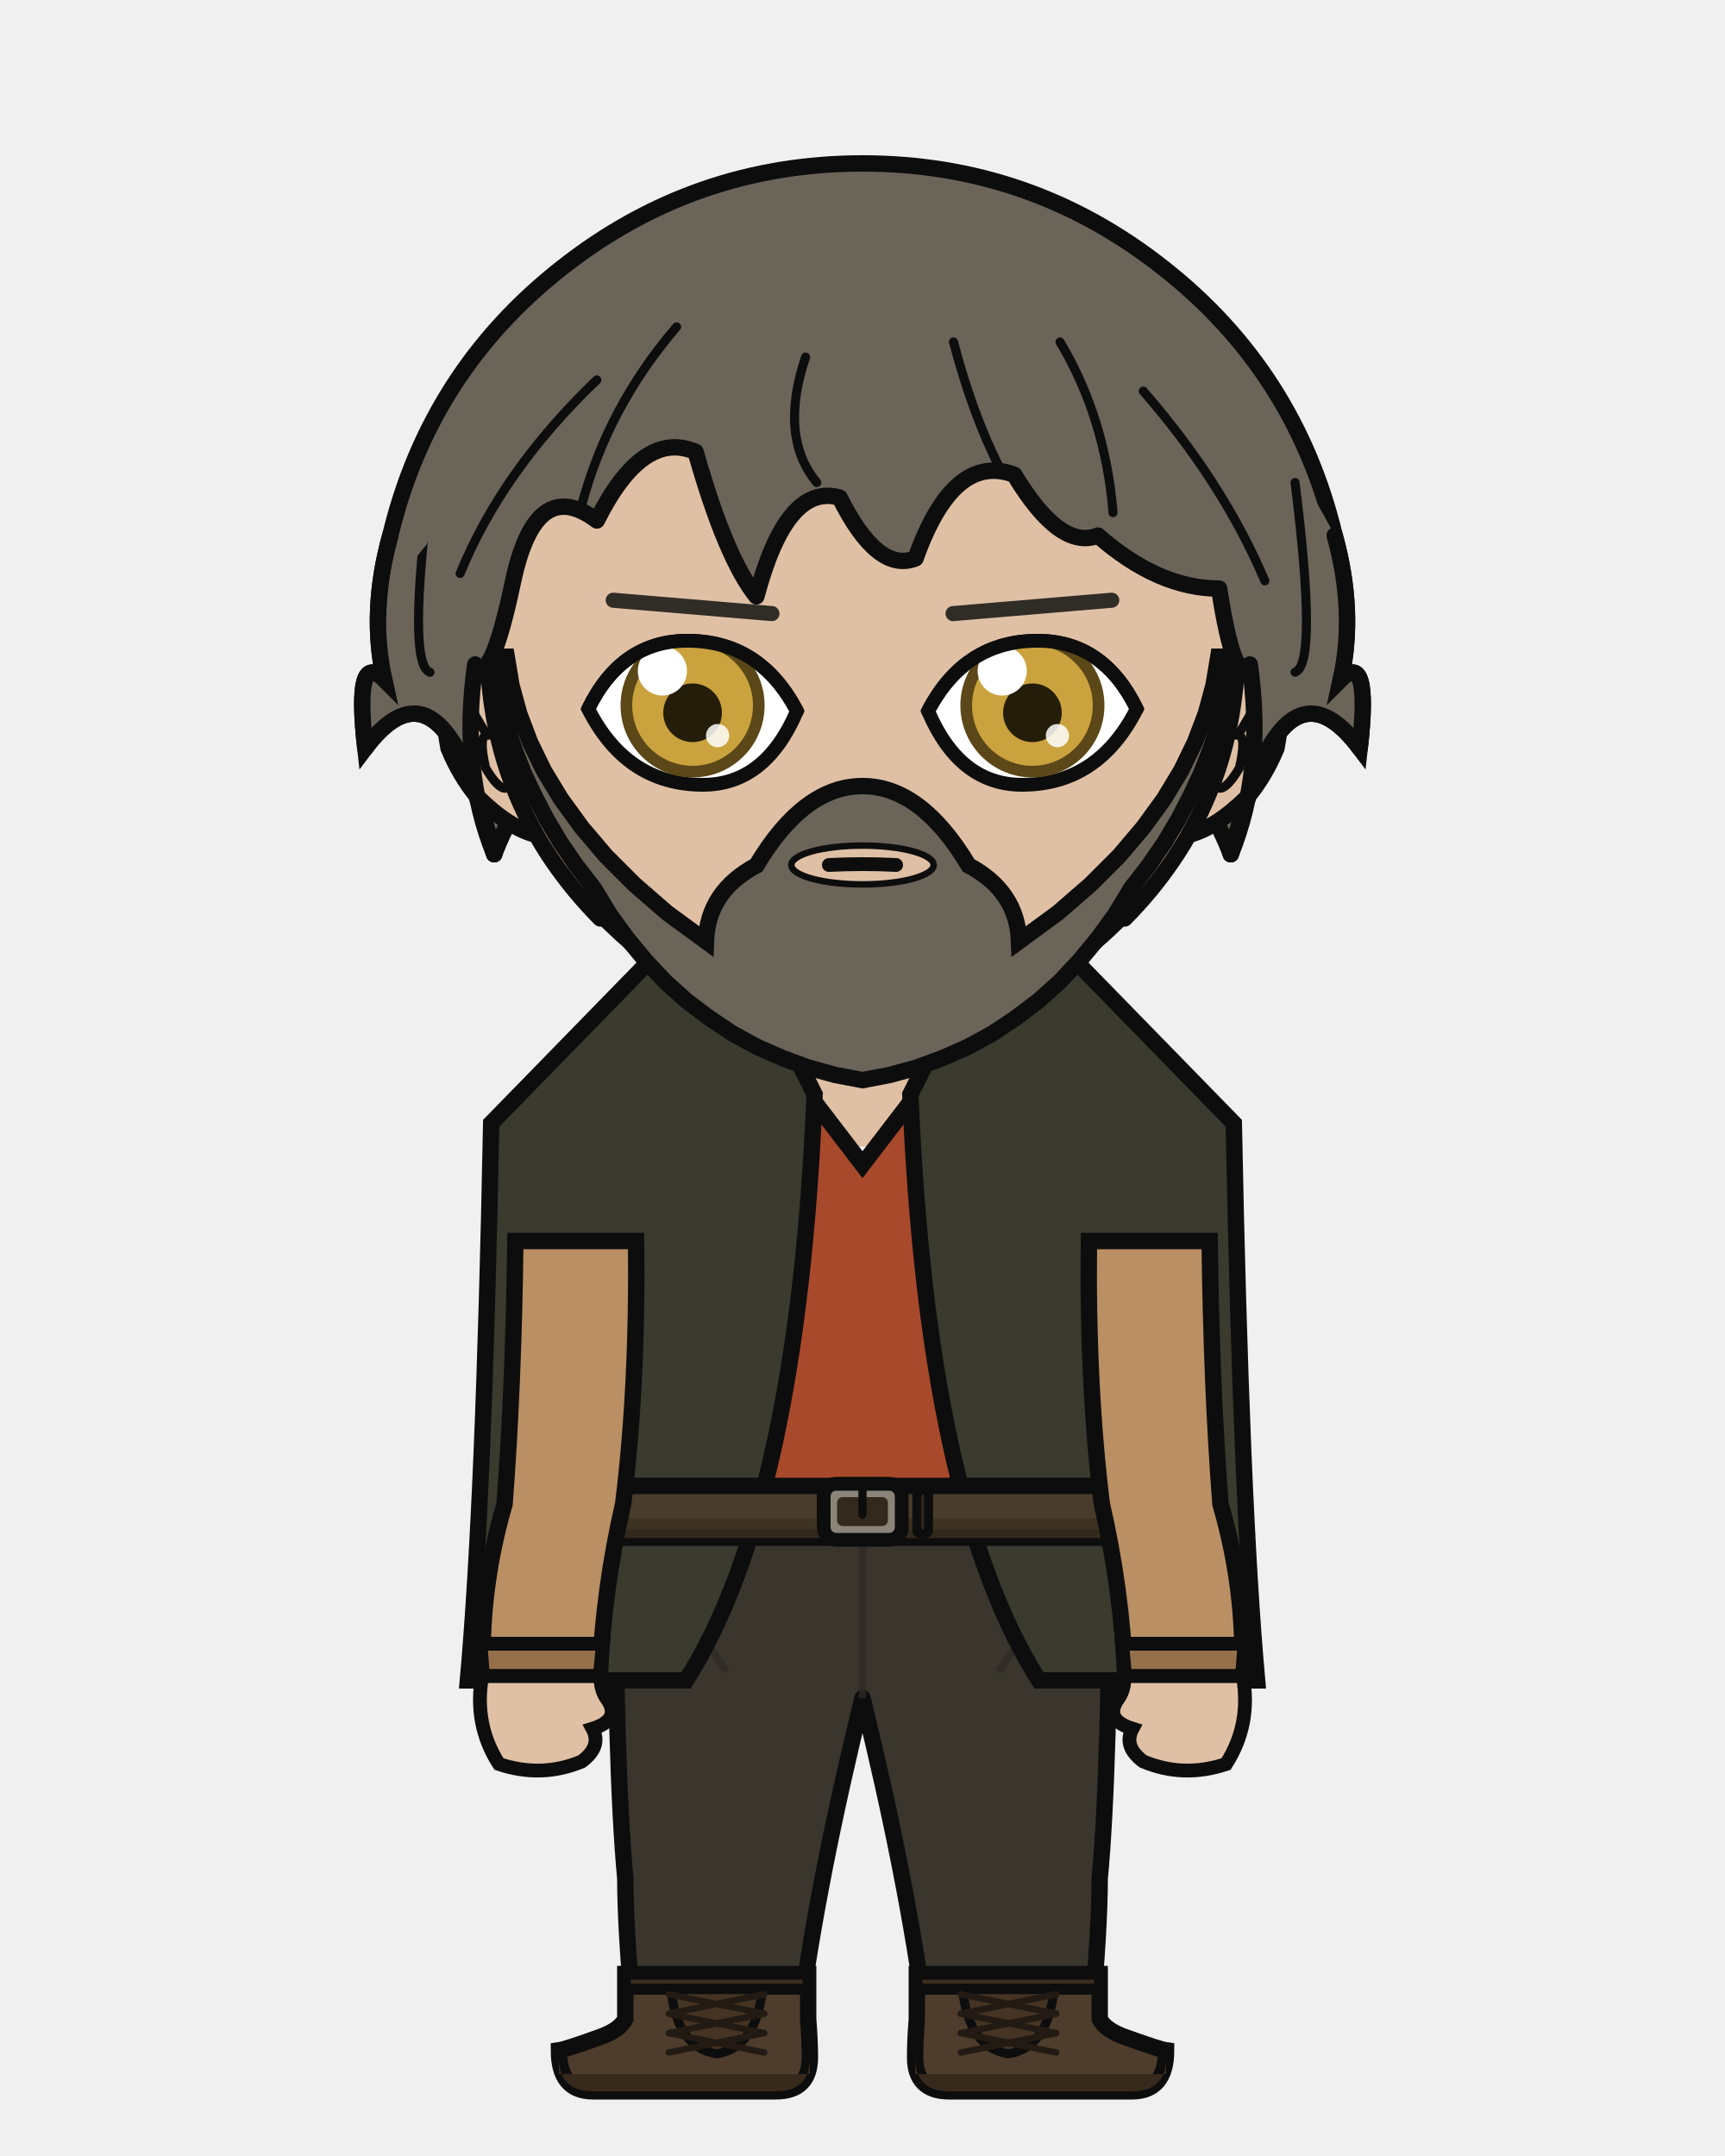
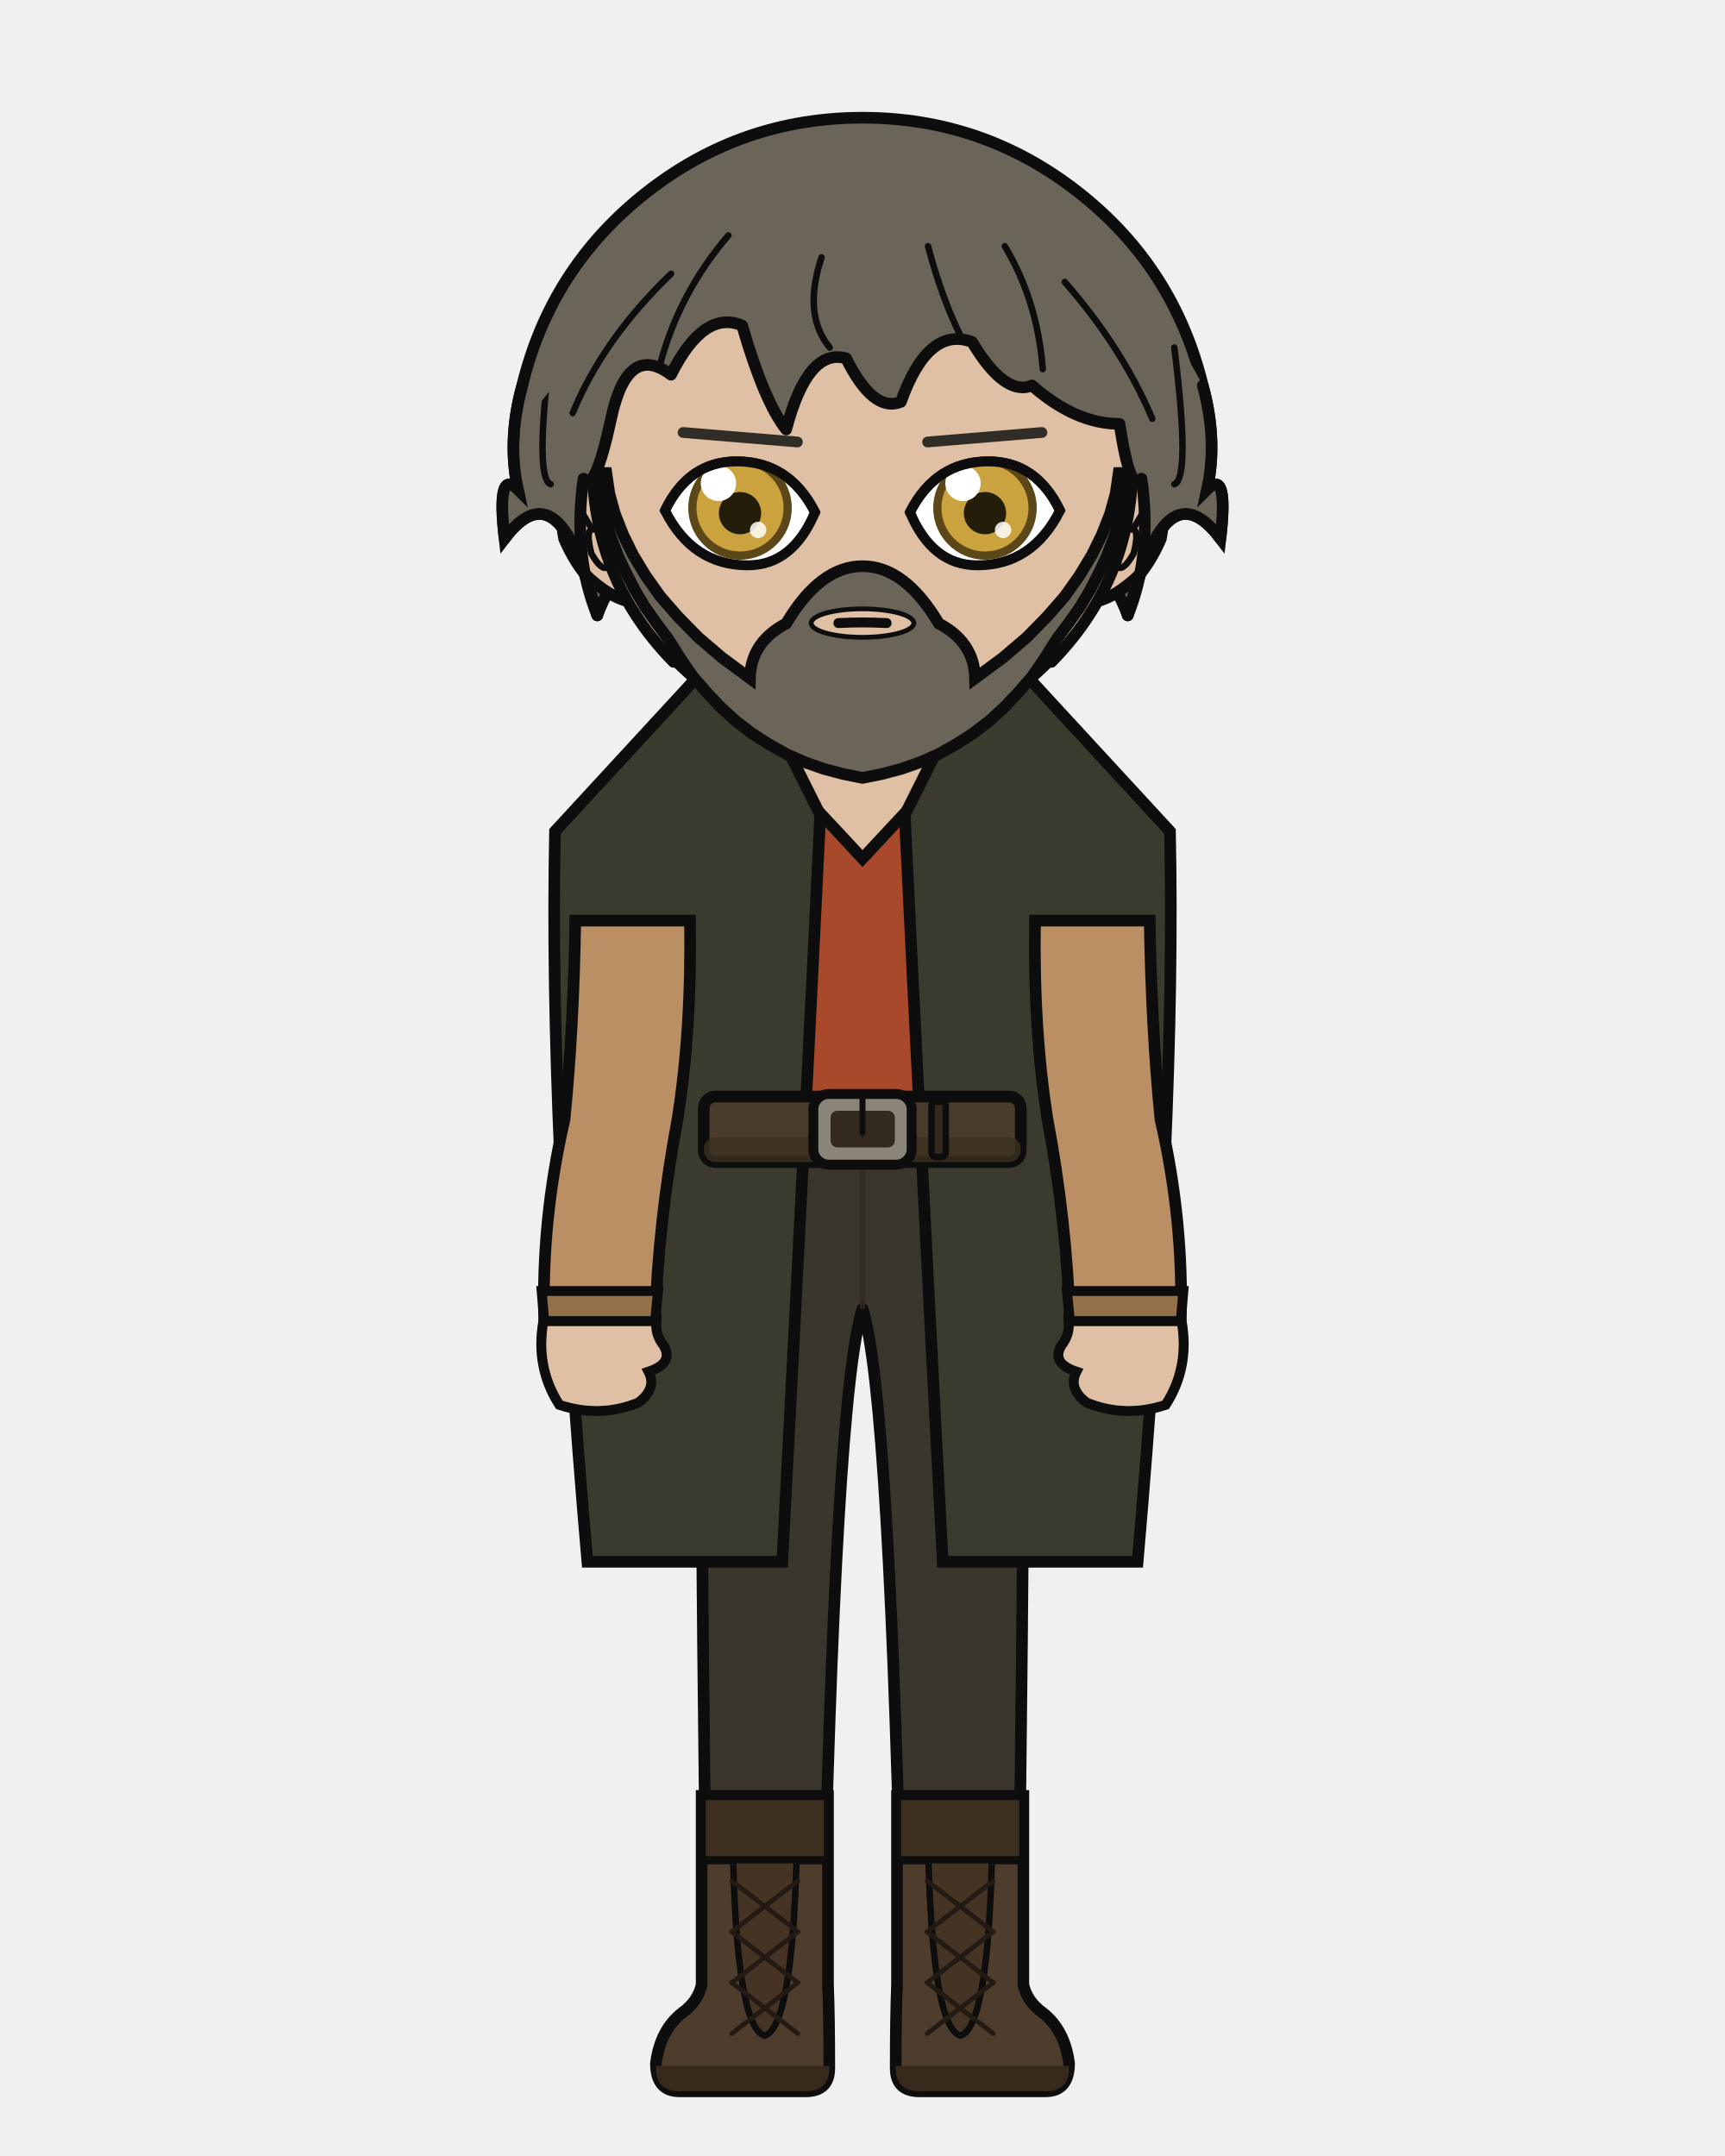
<svg xmlns="http://www.w3.org/2000/svg" width="400" height="500" viewBox="0 0 400 500">
  <defs>
    <clipPath id="hair-front">
-       <path d="M 114.6 198.1 Q 106.7 178.7 110.2 154.1 Q 113.8 159.4 119.0 134.7 Q 124.3 110.1 138.4 120.7 Q 149.0 99.5 161.3 104.8 Q 168.3 129.5 175.4 138.3 Q 182.4 111.9 194.7 115.4 Q 203.5 133.0 212.3 129.5 Q 221.1 104.8 235.2 110.1 Q 245.8 127.7 254.6 124.2 Q 268.6 136.5 282.7 136.5 Q 286.2 159.4 289.8 154.1 Q 293.3 178.7 285.4 198.1 Q 289.8 182.3 292.4 177.0 Q 302.1 155.9 315.3 173.5 Q 317.9 150.6 310.9 157.6 Q 314.4 141.8 309.5 124.2 Q 292.5 91.3 264.3 69.0 Q 236.0 46.7 200.0 46.7 Q 164.0 46.7 135.7 69.0 Q 107.5 91.3 99.0 126.2 Q 85.6 141.8 89.1 157.6 Q 82.1 150.6 84.7 173.5 Q 97.9 155.9 107.6 177.0 Q 110.2 182.3 114.6 198.1 Z" />
+       <path d="M 138.5 142.7 Q 132.8 128.7 135.3 111.0 Q 137.9 114.8 141.7 97.1 Q 145.5 79.3 155.6 86.9 Q 163.2 71.7 172.1 75.5 Q 177.2 93.2 182.3 99.6 Q 187.3 80.6 196.2 83.1 Q 202.5 95.8 208.9 93.2 Q 215.2 75.5 225.4 79.3 Q 233.0 92.0 239.3 89.4 Q 249.4 98.3 259.6 98.3 Q 262.1 114.8 264.7 111.0 Q 267.2 128.7 261.5 142.7 Q 264.7 131.3 266.6 127.5 Q 273.5 112.3 283.0 124.9 Q 284.9 108.5 279.9 113.5 Q 282.4 102.1 278.9 89.4 Q 266.6 65.7 246.3 49.7 Q 225.9 33.7 200.0 33.7 Q 174.1 33.7 153.7 49.7 Q 133.4 65.7 127.3 90.9 Q 117.6 102.1 120.1 113.5 Q 115.1 108.5 117.0 124.9 Q 126.5 112.3 133.4 127.5 Q 135.3 131.3 138.5 142.7 Z" />
    </clipPath>
  </defs>
-   <path d="M 90.5 124.2 Q 99.6 86.2 130.3 62.1 Q 161.0 37.9 200.0 37.9 Q 239.0 37.9 269.7 62.1 Q 300.4 86.2 309.5 124.2 Q 314.4 141.8 310.9 157.6 Q 317.9 150.6 315.3 173.5 Q 302.1 155.9 292.4 177.0 Q 289.8 182.3 285.4 198.1 Q 277.4 177.0 268.6 189.3 Q 259.8 194.6 247.5 219.2 Q 226.4 194.6 200.0 199.9 Q 173.6 194.6 152.5 219.2 Q 140.2 194.6 131.4 189.3 Q 122.6 177.0 114.6 198.1 Q 110.2 182.3 107.6 177.0 Q 97.9 155.9 84.7 173.5 Q 82.1 150.6 89.1 157.6 Q 85.6 141.8 90.5 124.2 Z" fill="#6b6459" />
-   <path d="M 90.5 124.2 Q 99.6 86.2 130.3 62.1 Q 161.0 37.9 200.0 37.9 Q 239.0 37.9 269.7 62.1 Q 300.4 86.2 309.5 124.2 Q 314.4 141.8 310.9 157.6 Q 317.9 150.6 315.3 173.5 Q 302.1 155.9 292.4 177.0 Q 289.8 182.3 285.4 198.1 Q 277.4 177.0 268.6 189.3 Q 259.8 194.6 247.5 219.2 Q 226.4 194.6 200.0 199.9 Q 173.6 194.6 152.5 219.2 Q 140.2 194.6 131.4 189.3 Q 122.6 177.0 114.6 198.1 Q 110.2 182.3 107.6 177.0 Q 97.9 155.9 84.7 173.5 Q 82.1 150.6 89.1 157.6 Q 85.6 141.8 90.5 124.2 Z" fill="none" stroke="#0d0d0d" stroke-width="3.8" stroke-linecap="round" stroke-linejoin="round" />
-   <rect x="179.8" y="225.4" width="40.3" height="40.5" rx="14.1" fill="#e0c0a4" />
-   <line x1="179.8" y1="225.4" x2="179.8" y2="265.9" stroke="#0d0d0d" stroke-width="3.8" />
-   <line x1="220.2" y1="225.4" x2="220.2" y2="265.9" stroke="#0d0d0d" stroke-width="3.8" />
-   <path d="M 142.6 350.6 L 257.4 350.6 Q 257.4 410.2 255.0 435.7 Q 255.0 447.1 253.1 468.2 L 214.6 468.2 Q 210.3 435.7 200.0 393.8 Q 189.7 435.7 185.4 468.2 L 146.9 468.2 Q 145.0 447.1 145.0 435.7 Q 142.6 410.2 142.6 350.6 Z" fill="#3a362e" stroke="#0d0d0d" stroke-width="3.8" stroke-linejoin="round" />
-   <line x1="200.0" y1="355.8" x2="200.0" y2="393.8" stroke="#2e2b24" stroke-width="1.7" opacity="0.8" />
-   <path d="M 144.9 357.5 Q 156.7 370.5 168.5 387.7" fill="none" stroke="#2e2b24" stroke-width="1.7" opacity="0.8" />
-   <path d="M 255.1 357.5 Q 243.3 370.5 231.5 387.7" fill="none" stroke="#2e2b24" stroke-width="1.7" opacity="0.8" />
-   <path d="M 187.4 457.8 L 187.4 468.2 Q 187.8 473.3 187.8 477.1 Q 187.8 485.0 179.9 485.0 L 137.5 485.0 Q 129.6 485.0 129.6 475.5 Q 131.1 475.3 138.6 472.6 Q 143.7 470.9 145.0 468.2 L 145.0 457.8 Z" fill="#4e3d2c" stroke="#0d0d0d" stroke-width="3.8" />
-   <path d="M 187.8 481.0 L 129.6 481.0 L 129.6 477.1 Q 129.6 485.0 137.5 485.0 L 179.9 485.0 Q 187.8 485.0 187.8 477.1 Z" fill="#372a1d" />
-   <rect x="145.0" y="457.8" width="42.4" height="3.5" fill="#3d2f20" stroke="#0d0d0d" stroke-width="2.6" />
-   <path d="M 155.6 461.4 L 176.8 461.4 Q 175.3 474.9 166.2 476.3 Q 157.0 474.9 155.6 461.4 Z" fill="#453424" stroke="#0d0d0d" stroke-width="2.1" />
-   <line x1="177.2" y1="462.5" x2="155.1" y2="467.0" stroke="#231b13" stroke-width="1.5" stroke-linecap="round" />
-   <line x1="155.1" y1="462.5" x2="177.2" y2="467.0" stroke="#231b13" stroke-width="1.5" stroke-linecap="round" />
-   <line x1="177.2" y1="467.0" x2="155.1" y2="471.5" stroke="#231b13" stroke-width="1.5" stroke-linecap="round" />
-   <line x1="155.1" y1="467.0" x2="177.2" y2="471.5" stroke="#231b13" stroke-width="1.5" stroke-linecap="round" />
-   <line x1="177.2" y1="471.5" x2="155.1" y2="476.0" stroke="#231b13" stroke-width="1.5" stroke-linecap="round" />
-   <line x1="155.1" y1="471.5" x2="177.2" y2="476.0" stroke="#231b13" stroke-width="1.5" stroke-linecap="round" />
-   <path d="M 212.6 457.8 L 212.6 468.2 Q 212.2 473.3 212.2 477.1 Q 212.2 485.0 220.1 485.0 L 262.5 485.0 Q 270.4 485.0 270.4 475.5 Q 268.9 475.3 261.4 472.6 Q 256.3 470.9 255.0 468.2 L 255.0 457.8 Z" fill="#4e3d2c" stroke="#0d0d0d" stroke-width="3.8" />
-   <path d="M 212.2 481.0 L 270.4 481.0 L 270.4 477.1 Q 270.4 485.0 262.5 485.0 L 220.1 485.0 Q 212.2 485.0 212.2 477.1 Z" fill="#372a1d" />
-   <rect x="212.6" y="457.8" width="42.4" height="3.5" fill="#3d2f20" stroke="#0d0d0d" stroke-width="2.6" />
-   <path d="M 223.2 461.4 L 244.4 461.4 Q 243.0 474.9 233.8 476.3 Q 224.7 474.9 223.2 461.4 Z" fill="#453424" stroke="#0d0d0d" stroke-width="2.1" />
-   <line x1="244.9" y1="462.5" x2="222.8" y2="467.0" stroke="#231b13" stroke-width="1.5" stroke-linecap="round" />
-   <line x1="222.8" y1="462.5" x2="244.9" y2="467.0" stroke="#231b13" stroke-width="1.5" stroke-linecap="round" />
-   <line x1="244.9" y1="467.0" x2="222.8" y2="471.5" stroke="#231b13" stroke-width="1.5" stroke-linecap="round" />
-   <line x1="222.8" y1="467.0" x2="244.9" y2="471.5" stroke="#231b13" stroke-width="1.5" stroke-linecap="round" />
-   <line x1="244.9" y1="471.5" x2="222.8" y2="476.0" stroke="#231b13" stroke-width="1.5" stroke-linecap="round" />
-   <line x1="222.8" y1="471.5" x2="244.9" y2="476.0" stroke="#231b13" stroke-width="1.5" stroke-linecap="round" />
-   <path d="M 171.9 238.4 Q 157.9 259.3 115.8 268.9 Q 115.8 287.8 122.7 287.8 Q 122.7 321.4 121.4 348.8 Q 120.6 349.8 120.6 350.6 L 279.4 350.6 Q 279.4 349.8 278.6 348.8 Q 277.3 321.4 277.3 287.8 Q 284.2 287.8 284.2 268.9 Q 252.2 251.3 228.1 238.4 L 220.2 238.4 L 220.2 243.7 L 200.0 270.1 L 179.8 243.7 L 179.8 238.4 Z" fill="#a8492b" stroke="#0d0d0d" stroke-width="3.8" />
-   <path d="M 188.9 253.8 L 165.7 207.4 L 113.9 260.5 Q 112.2 348.8 108.5 389.7 L 159.1 389.7 Q 185.0 348.8 188.9 253.8 Z" fill="#3a3a2e" stroke="#0d0d0d" stroke-width="3.8" />
-   <path d="M 211.1 253.8 L 234.3 207.4 L 286.1 260.5 Q 287.8 348.8 291.5 389.7 L 240.9 389.7 Q 215.0 348.8 211.1 253.8 Z" fill="#3a3a2e" stroke="#0d0d0d" stroke-width="3.8" />
-   <rect x="119.0" y="344.6" width="161.9" height="12.0" rx="2.2" fill="#4a3c2c" stroke="#0d0d0d" stroke-width="3.8" />
-   <rect x="119.0" y="352.1" width="161.9" height="4.6" rx="2.2" fill="#3b2f21" opacity="0.8" />
-   <rect x="191.0" y="344.1" width="18.1" height="13.0" rx="2.9" fill="#8a8578" stroke="#0d0d0d" stroke-width="3.2" />
-   <rect x="194.1" y="347.2" width="11.8" height="6.7" rx="1.3" fill="#34291d" />
-   <line x1="200.0" y1="344.1" x2="200.0" y2="351.3" stroke="#0d0d0d" stroke-width="1.9" stroke-linecap="round" />
-   <rect x="212.6" y="345.6" width="2.7" height="10.1" rx="0.8" fill="#34291d" stroke="#0d0d0d" stroke-width="2.1" />
-   <path d="M 147.5 287.8 L 119.5 287.8 Q 119.1 321.4 117.0 348.8 Q 111.2 368.7 112.0 388.7 L 139.1 388.7 Q 139.9 368.7 144.5 348.8 Q 147.9 321.4 147.5 287.8 Z" fill="#b98f63" stroke="#0d0d0d" stroke-width="3.8" />
-   <path d="M 111.4 381.2 L 139.8 381.2 L 139.1 388.7 L 112.0 388.7 Z" fill="#94704a" stroke="#0d0d0d" stroke-width="3.2" />
-   <path d="M 111.8 388.7 Q 109.8 399.9 115.7 409.1 Q 125.6 412.4 134.9 408.5 Q 139.6 405.0 137.4 400.9 Q 143.8 398.9 141.0 394.4 Q 139.1 392.0 139.3 388.7 Z" fill="#e0c0a4" stroke="#0d0d0d" stroke-width="3.2" />
-   <path d="M 252.5 287.8 L 280.5 287.8 Q 280.9 321.4 283.0 348.8 Q 288.8 368.7 288.0 388.7 L 260.9 388.7 Q 260.1 368.7 255.5 348.8 Q 252.1 321.4 252.5 287.8 Z" fill="#b98f63" stroke="#0d0d0d" stroke-width="3.8" />
-   <path d="M 260.2 381.2 L 288.6 381.2 L 288.0 388.7 L 260.9 388.7 Z" fill="#94704a" stroke="#0d0d0d" stroke-width="3.2" />
-   <path d="M 288.2 388.7 Q 290.2 399.9 284.3 409.1 Q 274.4 412.4 265.1 408.5 Q 260.4 405.0 262.6 400.9 Q 256.2 398.9 259.0 394.4 Q 260.9 392.0 260.7 388.7 Z" fill="#e0c0a4" stroke="#0d0d0d" stroke-width="3.2" />
-   <path d="M 113.1 153.2 Q 108.1 153.5 104.9 158.7 Q 102.2 164.3 104.0 173.5 Q 106.7 180.0 110.7 184.8 Q 118.2 192.2 124.7 193.7 Z" fill="#e0c0a4" />
-   <path d="M 113.1 153.2 Q 108.1 153.5 104.9 158.7 Q 102.2 164.3 104.0 173.5 Q 106.7 180.0 110.7 184.8 Q 118.2 192.2 124.7 193.7" fill="none" stroke="#0d0d0d" stroke-width="3.8" stroke-linecap="round" />
-   <path d="M 106.6 169.6 Q 105.6 165.1 106.4 163.5 Q 107.3 162.5 108.9 163.7 Q 110.8 166.9 112.9 170.5 Q 110.9 170.6 112.6 178.1 Q 115.4 182.8 117.1 182.8" fill="none" stroke="#0d0d0d" stroke-width="2.1" stroke-linecap="round" />
-   <path d="M 286.9 153.2 Q 291.9 153.5 295.1 158.7 Q 297.8 164.3 296.0 173.5 Q 293.3 180.0 289.3 184.8 Q 281.8 192.2 275.3 193.7 Z" fill="#e0c0a4" />
-   <path d="M 286.9 153.2 Q 291.9 153.5 295.1 158.7 Q 297.8 164.3 296.0 173.5 Q 293.3 180.0 289.3 184.8 Q 281.8 192.2 275.3 193.7" fill="none" stroke="#0d0d0d" stroke-width="3.8" stroke-linecap="round" />
-   <path d="M 293.4 169.6 Q 294.4 165.1 293.6 163.5 Q 292.7 162.5 291.1 163.7 Q 289.2 166.9 287.1 170.5 Q 289.1 170.6 287.4 178.1 Q 284.6 182.8 282.9 182.8" fill="none" stroke="#0d0d0d" stroke-width="2.1" stroke-linecap="round" />
-   <path d="M 200.0 62.6 Q 236.1 62.6 261.6 88.3 Q 287.1 114.1 286.9 150.6 Q 286.4 187.1 260.8 213.0 Q 235.4 239.0 200.0 239.0 Q 164.6 239.0 139.2 213.0 Q 113.6 187.1 113.1 150.6 Q 112.9 114.1 138.4 88.3 Q 163.9 62.6 200.0 62.6 Z" fill="#e0c0a4" />
-   <path d="M 139.2 213.0 Q 113.6 187.1 113.1 150.6 Q 112.9 114.1 138.4 88.3 Q 163.9 62.6 200.0 62.6 Q 236.1 62.6 261.6 88.3 Q 287.1 114.1 286.9 150.6 Q 286.4 187.1 260.8 213.0" fill="none" stroke="#0d0d0d" stroke-width="3.8" stroke-linecap="round" />
-   <path d="M 260.8 213.0 Q 235.4 239.0 200.0 239.0 Q 164.6 239.0 139.2 213.0" fill="none" stroke="#0d0d0d" stroke-width="2.3" stroke-linecap="round" />
-   <path d="M 114.0 152.3 L 114.8 157.7 L 116.0 163.1 L 117.5 168.4 L 119.3 173.8 L 121.4 179.2 L 123.9 184.5 L 126.7 189.9 L 129.9 195.3 L 133.6 200.7 L 137.7 206.0 L 137.7 206.0 L 141.4 212.1 L 145.4 217.6 L 149.7 222.8 L 154.3 227.7 L 159.2 232.1 L 164.5 236.1 L 169.9 239.7 L 175.6 242.8 L 181.5 245.4 L 187.5 247.6 L 193.7 249.3 L 200.0 250.5 L 206.3 249.3 L 212.5 247.6 L 218.5 245.4 L 224.4 242.8 L 230.1 239.7 L 235.5 236.1 L 240.8 232.1 L 245.7 227.7 L 250.3 222.8 L 254.6 217.6 L 258.6 212.1 L 262.3 206.0 L 266.4 200.7 L 270.1 195.3 L 273.3 189.9 L 276.1 184.5 L 278.6 179.2 L 280.7 173.8 L 282.5 168.4 L 284.0 163.1 L 285.2 157.7 L 286.0 152.3 L 282.5 152.3 L 281.4 158.9 L 279.6 165.5 L 277.1 172.1 L 273.9 178.7 L 269.9 185.3 L 265.1 191.9 L 259.5 198.5 L 252.9 205.1 L 245.3 211.7 L 236.3 218.3 Q 235.9 206.7 224.6 200.7 Q 213.6 182.3 200.0 182.3 Q 186.4 182.3 175.4 200.7 Q 164.1 206.7 163.7 218.3 L 154.7 211.7 L 147.1 205.1 L 140.5 198.5 L 134.9 191.9 L 130.1 185.3 L 126.1 178.7 L 122.9 172.1 L 120.4 165.5 L 118.6 158.9 L 117.5 152.3 Z" fill="#6b6459" stroke="#0d0d0d" stroke-width="3.8" />
-   <ellipse cx="200.0" cy="200.6" rx="16.5" ry="4.5" fill="#e0c0a4" stroke="#0d0d0d" stroke-width="1.5" />
-   <line x1="179.0" y1="142.3" x2="142.2" y2="139.2" stroke="#302d27" stroke-width="3.5" stroke-linecap="round" />
+   <path d="M 121.1 89.4 Q 127.7 62.1 149.8 44.7 Q 171.9 27.3 200.0 27.3 Q 228.1 27.3 250.2 44.7 Q 272.3 62.1 278.9 89.4 Q 282.4 102.1 279.9 113.5 Q 284.9 108.5 283.0 124.9 Q 273.5 112.3 266.6 127.5 Q 264.7 131.3 261.5 142.7 Q 255.8 127.5 249.4 136.4 Q 243.1 140.2 234.2 157.9 Q 219.0 140.2 200.0 144.0 Q 181.0 140.2 165.8 157.9 Q 156.9 140.2 150.6 136.4 Q 144.2 127.5 138.5 142.7 Q 135.3 131.3 133.4 127.5 Q 126.5 112.3 117.0 124.9 Q 115.1 108.5 120.1 113.5 Q 117.6 102.1 121.1 89.4 Z" fill="#6b6459" />
+   <path d="M 121.1 89.4 Q 127.7 62.1 149.8 44.7 Q 171.9 27.3 200.0 27.3 Q 228.1 27.3 250.2 44.7 Q 272.3 62.1 278.9 89.4 Q 282.4 102.1 279.9 113.5 Q 284.9 108.5 283.0 124.9 Q 273.5 112.3 266.6 127.5 Q 264.7 131.3 261.5 142.7 Q 255.8 127.5 249.4 136.4 Q 243.1 140.2 234.2 157.9 Q 219.0 140.2 200.0 144.0 Q 181.0 140.2 165.8 157.9 Q 156.9 140.2 150.6 136.4 Q 144.2 127.5 138.5 142.7 Q 135.3 131.3 133.4 127.5 Q 126.5 112.3 117.0 124.9 Q 115.1 108.5 120.1 113.5 Q 117.6 102.1 121.1 89.4 Z" fill="none" stroke="#0d0d0d" stroke-width="2.7" stroke-linecap="round" stroke-linejoin="round" />
+   <rect x="182.3" y="162.3" width="35.5" height="37.3" rx="12.4" fill="#e0c0a4" />
+   <line x1="182.3" y1="162.3" x2="182.3" y2="199.6" stroke="#0d0d0d" stroke-width="2.7" />
+   <line x1="217.7" y1="162.3" x2="217.7" y2="199.6" stroke="#0d0d0d" stroke-width="2.7" />
+   <path d="M 161.1 261.9 L 238.9 261.9 Q 238.9 304.9 237.3 323.4 Q 237.3 371.3 236.0 460.3 L 209.3 460.3 Q 206.4 323.4 200.0 303.5 Q 193.6 323.4 190.7 460.3 L 164.0 460.3 Q 162.7 371.3 162.7 323.4 Q 161.1 304.9 161.1 261.9 Z" fill="#3a362e" stroke="#0d0d0d" stroke-width="2.7" stroke-linejoin="round" />
+   <line x1="200.0" y1="266.9" x2="200.0" y2="303.5" stroke="#2e2b24" stroke-width="1.2" opacity="0.8" />
+   <path d="M 162.7 268.5 Q 170.8 281.0 179.0 297.7" fill="none" stroke="#2e2b24" stroke-width="1.2" opacity="0.8" />
+   <path d="M 237.3 268.5 Q 229.2 281.0 221.0 297.7" fill="none" stroke="#2e2b24" stroke-width="1.2" opacity="0.8" />
+   <path d="M 192.0 416.5 L 192.0 460.3 Q 192.3 467.7 192.3 479.6 Q 192.3 485.0 186.8 485.0 L 157.6 485.0 Q 152.1 485.0 152.1 478.5 Q 153.1 470.7 158.3 466.7 Q 161.8 464.2 162.7 460.3 L 162.7 416.5 Z" fill="#4e3d2c" stroke="#0d0d0d" stroke-width="2.7" />
+   <path d="M 192.3 479.1 L 152.1 479.1 L 152.1 479.6 Q 152.1 485.0 157.6 485.0 L 186.8 485.0 Q 192.3 485.0 192.3 479.6 Z" fill="#372a1d" />
+   <rect x="162.7" y="416.5" width="29.3" height="14.9" fill="#3d2f20" stroke="#0d0d0d" stroke-width="1.9" />
+   <path d="M 170.0 431.4 L 184.7 431.4 Q 183.6 470.2 177.3 472.1 Q 171.0 470.2 170.0 431.4 Z" fill="#453424" stroke="#0d0d0d" stroke-width="1.5" />
+   <line x1="185.0" y1="436.2" x2="169.7" y2="448.0" stroke="#231b13" stroke-width="1.1" stroke-linecap="round" />
+   <line x1="169.7" y1="436.2" x2="185.0" y2="448.0" stroke="#231b13" stroke-width="1.1" stroke-linecap="round" />
+   <line x1="185.0" y1="448.0" x2="169.7" y2="459.8" stroke="#231b13" stroke-width="1.1" stroke-linecap="round" />
+   <line x1="169.7" y1="448.0" x2="185.0" y2="459.8" stroke="#231b13" stroke-width="1.1" stroke-linecap="round" />
+   <line x1="185.0" y1="459.8" x2="169.7" y2="471.6" stroke="#231b13" stroke-width="1.1" stroke-linecap="round" />
+   <line x1="169.7" y1="459.8" x2="185.0" y2="471.6" stroke="#231b13" stroke-width="1.1" stroke-linecap="round" />
+   <path d="M 208.0 416.5 L 208.0 460.3 Q 207.7 467.7 207.7 479.6 Q 207.7 485.0 213.2 485.0 L 242.4 485.0 Q 247.9 485.0 247.9 478.5 Q 246.9 470.7 241.7 466.7 Q 238.2 464.2 237.3 460.3 L 237.3 416.5 Z" fill="#4e3d2c" stroke="#0d0d0d" stroke-width="2.7" />
+   <path d="M 207.7 479.1 L 247.9 479.1 L 247.9 479.6 Q 247.9 485.0 242.4 485.0 L 213.2 485.0 Q 207.7 485.0 207.7 479.6 Z" fill="#372a1d" />
+   <rect x="208.0" y="416.5" width="29.3" height="14.9" fill="#3d2f20" stroke="#0d0d0d" stroke-width="1.9" />
+   <path d="M 215.3 431.4 L 230.0 431.4 Q 229.0 470.2 222.7 472.1 Q 216.4 470.2 215.3 431.4 Z" fill="#453424" stroke="#0d0d0d" stroke-width="1.5" />
+   <line x1="230.3" y1="436.2" x2="215.0" y2="448.0" stroke="#231b13" stroke-width="1.1" stroke-linecap="round" />
+   <line x1="215.0" y1="436.2" x2="230.3" y2="448.0" stroke="#231b13" stroke-width="1.1" stroke-linecap="round" />
+   <line x1="230.3" y1="448.0" x2="215.0" y2="459.8" stroke="#231b13" stroke-width="1.1" stroke-linecap="round" />
+   <line x1="215.0" y1="448.0" x2="230.3" y2="459.8" stroke="#231b13" stroke-width="1.1" stroke-linecap="round" />
+   <line x1="230.3" y1="459.8" x2="215.0" y2="471.6" stroke="#231b13" stroke-width="1.1" stroke-linecap="round" />
+   <line x1="215.0" y1="459.8" x2="230.3" y2="471.6" stroke="#231b13" stroke-width="1.1" stroke-linecap="round" />
+   <path d="M 176.6 176.3 Q 165.1 191.9 130.3 199.2 Q 130.3 213.5 160.9 213.5 Q 160.9 238.8 164.3 259.6 Q 164.0 260.8 164.0 261.9 L 236.0 261.9 Q 236.0 260.8 235.7 259.6 Q 239.1 238.8 239.1 213.5 Q 269.7 213.5 269.7 199.2 Q 243.2 185.8 223.4 176.3 L 217.7 176.3 L 217.7 180.1 L 200.0 199.1 L 182.3 180.1 L 182.3 176.3 Z" fill="#a8492b" stroke="#0d0d0d" stroke-width="2.7" />
+   <path d="M 190.2 189.0 L 169.8 148.2 L 128.7 192.8 Q 127.3 259.6 136.2 362.2 L 181.4 362.2 Q 186.8 259.6 190.2 189.0 Z" fill="#3a3a2e" stroke="#0d0d0d" stroke-width="2.7" />
+   <path d="M 209.8 189.0 L 230.2 148.2 L 271.3 192.8 Q 272.7 259.6 263.8 362.2 L 218.6 362.2 Q 213.2 259.6 209.8 189.0 Z" fill="#3a3a2e" stroke="#0d0d0d" stroke-width="2.7" />
+   <rect x="163.2" y="254.3" width="73.5" height="15.2" rx="2.7" fill="#4a3c2c" stroke="#0d0d0d" stroke-width="2.7" />
+   <rect x="163.2" y="263.7" width="73.5" height="5.8" rx="2.7" fill="#3b2f21" opacity="0.8" />
+   <rect x="188.6" y="253.7" width="22.8" height="16.4" rx="3.6" fill="#8a8578" stroke="#0d0d0d" stroke-width="2.3" />
+   <rect x="192.6" y="257.6" width="14.9" height="8.5" rx="1.6" fill="#34291d" />
+   <line x1="200.0" y1="253.7" x2="200.0" y2="262.7" stroke="#0d0d0d" stroke-width="1.4" stroke-linecap="round" />
+   <rect x="216.0" y="255.5" width="3.3" height="12.8" rx="1.0" fill="#34291d" stroke="#0d0d0d" stroke-width="1.5" />
+   <path d="M 160.0 213.5 L 133.4 213.5 Q 133.0 238.8 130.9 259.6 Q 125.5 283.0 126.2 306.4 L 151.9 306.4 Q 152.7 283.0 157.1 259.6 Q 160.4 238.8 160.0 213.5 Z" fill="#b98f63" stroke="#0d0d0d" stroke-width="2.7" />
+   <path d="M 125.6 299.4 L 152.6 299.4 L 151.9 306.4 L 126.2 306.4 Z" fill="#94704a" stroke="#0d0d0d" stroke-width="2.3" />
+   <path d="M 126.0 306.4 Q 124.1 317.1 129.7 325.8 Q 139.1 328.9 148.0 325.3 Q 152.4 322.0 150.4 318.1 Q 156.4 316.1 153.8 311.9 Q 151.9 309.5 152.2 306.4 Z" fill="#e0c0a4" stroke="#0d0d0d" stroke-width="2.3" />
+   <path d="M 240.0 213.5 L 266.6 213.5 Q 267.0 238.8 269.1 259.6 Q 274.5 283.0 273.8 306.4 L 248.1 306.4 Q 247.3 283.0 242.9 259.6 Q 239.6 238.8 240.0 213.5 Z" fill="#b98f63" stroke="#0d0d0d" stroke-width="2.7" />
+   <path d="M 247.4 299.4 L 274.4 299.4 L 273.8 306.4 L 248.1 306.4 Z" fill="#94704a" stroke="#0d0d0d" stroke-width="2.3" />
+   <path d="M 274.0 306.4 Q 275.9 317.1 270.3 325.8 Q 260.9 328.9 252.0 325.3 Q 247.6 322.0 249.6 318.1 Q 243.6 316.1 246.2 311.9 Q 248.1 309.5 247.8 306.4 Z" fill="#e0c0a4" stroke="#0d0d0d" stroke-width="2.3" />
+   <path d="M 137.4 110.4 Q 133.8 110.6 131.5 114.3 Q 129.5 118.3 130.8 124.9 Q 132.8 129.6 135.6 133.1 Q 141.1 138.4 145.8 139.5 Z" fill="#e0c0a4" />
+   <path d="M 137.4 110.4 Q 133.8 110.6 131.5 114.3 Q 129.5 118.3 130.8 124.9 Q 132.8 129.6 135.6 133.1 Q 141.1 138.4 145.8 139.5" fill="none" stroke="#0d0d0d" stroke-width="2.7" stroke-linecap="round" />
+   <path d="M 132.7 122.1 Q 132.0 118.9 132.5 117.8 Q 133.2 117.0 134.4 117.9 Q 135.8 120.2 137.3 122.8 Q 135.8 122.9 137.1 128.3 Q 139.0 131.7 140.3 131.7" fill="none" stroke="#0d0d0d" stroke-width="1.5" stroke-linecap="round" />
+   <path d="M 262.6 110.4 Q 266.2 110.6 268.5 114.3 Q 270.5 118.3 269.2 124.9 Q 267.2 129.6 264.4 133.1 Q 258.9 138.4 254.2 139.5 Z" fill="#e0c0a4" />
+   <path d="M 262.6 110.4 Q 266.2 110.6 268.5 114.3 Q 270.5 118.3 269.2 124.9 Q 267.2 129.6 264.4 133.1 Q 258.9 138.4 254.2 139.5" fill="none" stroke="#0d0d0d" stroke-width="2.7" stroke-linecap="round" />
+   <path d="M 267.3 122.1 Q 268.0 118.9 267.5 117.8 Q 266.8 117.0 265.6 117.9 Q 264.2 120.2 262.7 122.8 Q 264.2 122.9 262.9 128.3 Q 261.0 131.7 259.7 131.7" fill="none" stroke="#0d0d0d" stroke-width="1.5" stroke-linecap="round" />
+   <path d="M 200.0 45.1 Q 226.0 45.1 244.4 63.6 Q 262.8 82.2 262.6 108.5 Q 262.2 134.8 243.8 153.5 Q 225.5 172.2 200.0 172.2 Q 174.5 172.2 156.2 153.5 Q 137.8 134.8 137.4 108.5 Q 137.2 82.2 155.6 63.6 Q 174.0 45.1 200.0 45.1 Z" fill="#e0c0a4" />
+   <path d="M 156.2 153.5 Q 137.8 134.8 137.4 108.5 Q 137.2 82.2 155.6 63.6 Q 174.0 45.1 200.0 45.1 Q 226.0 45.1 244.4 63.6 Q 262.8 82.2 262.6 108.5 Q 262.2 134.8 243.8 153.5" fill="none" stroke="#0d0d0d" stroke-width="2.7" stroke-linecap="round" />
+   <path d="M 243.8 153.5 Q 225.5 172.2 200.0 172.2 Q 174.5 172.2 156.2 153.5" fill="none" stroke="#0d0d0d" stroke-width="1.6" stroke-linecap="round" />
+   <path d="M 138.0 109.7 L 138.6 113.6 L 139.5 117.5 L 140.6 121.3 L 141.9 125.2 L 143.4 129.1 L 145.2 132.9 L 147.2 136.8 L 149.5 140.7 L 152.2 144.5 L 155.1 148.4 L 155.1 148.4 L 157.8 152.7 L 160.6 156.8 L 163.8 160.5 L 167.1 164.0 L 170.6 167.2 L 174.4 170.1 L 178.3 172.6 L 182.4 174.9 L 186.7 176.8 L 191.0 178.3 L 195.5 179.5 L 200.0 180.4 L 204.5 179.5 L 209.0 178.3 L 213.3 176.8 L 217.6 174.9 L 221.7 172.6 L 225.6 170.1 L 229.4 167.2 L 232.9 164.0 L 236.2 160.5 L 239.4 156.8 L 242.2 152.7 L 244.9 148.4 L 247.8 144.5 L 250.5 140.7 L 252.8 136.8 L 254.8 132.9 L 256.6 129.1 L 258.1 125.2 L 259.4 121.3 L 260.5 117.5 L 261.4 113.6 L 262.0 109.7 L 259.4 109.7 L 258.7 114.5 L 257.4 119.2 L 255.5 124.0 L 253.2 128.7 L 250.3 133.5 L 246.9 138.3 L 242.8 143.0 L 238.1 147.8 L 232.6 152.5 L 226.1 157.3 Q 225.9 148.9 217.7 144.6 Q 209.8 131.3 200.0 131.3 Q 190.2 131.3 182.3 144.6 Q 174.1 148.9 173.9 157.3 L 167.4 152.5 L 161.9 147.8 L 157.2 143.0 L 153.1 138.3 L 149.7 133.5 L 146.8 128.7 L 144.5 124.0 L 142.6 119.2 L 141.3 114.5 L 140.6 109.7 Z" fill="#6b6459" stroke="#0d0d0d" stroke-width="2.7" />
+   <ellipse cx="200.0" cy="144.5" rx="11.9" ry="3.3" fill="#e0c0a4" stroke="#0d0d0d" stroke-width="1.1" />
+   <line x1="184.9" y1="102.5" x2="158.4" y2="100.3" stroke="#302d27" stroke-width="2.5" stroke-linecap="round" />
  <defs>
    <clipPath id="eye-l">
-       <path d="M 184.8 164.9 Q 176.3 148.6 159.4 148.6 Q 144.1 148.6 136.4 164.4 Q 145.3 182.0 163.0 182.0 Q 177.5 182.0 184.8 164.9 Z" />
+       <path d="M 189.0 118.8 Q 183.0 107.0 170.8 107.0 Q 159.7 107.0 154.2 118.4 Q 160.6 131.1 173.4 131.1 Q 183.8 131.1 189.0 118.8 Z" />
    </clipPath>
  </defs>
-   <path d="M 184.8 164.9 Q 176.3 148.6 159.4 148.6 Q 144.1 148.6 136.4 164.4 Q 145.3 182.0 163.0 182.0 Q 177.5 182.0 184.8 164.9 Z" fill="white" stroke="#0d0d0d" stroke-width="3.2" />
+   <path d="M 189.0 118.8 Q 183.0 107.0 170.8 107.0 Q 159.7 107.0 154.2 118.4 Q 160.6 131.1 173.4 131.1 Q 183.8 131.1 189.0 118.8 Z" fill="white" stroke="#0d0d0d" stroke-width="2.3" />
  <g clip-path="url(#eye-l)">
-     <circle cx="160.6" cy="163.6" r="16.7" fill="#5b4717" />
-     <circle cx="160.6" cy="163.6" r="14.0" fill="#caa23e" />
-     <circle cx="160.6" cy="165.3" r="6.8" fill="#241d09" />
-     <circle cx="153.6" cy="155.6" r="5.7" fill="white" />
-     <circle cx="166.4" cy="170.6" r="2.7" fill="white" opacity="0.85" />
+     <circle cx="171.6" cy="117.8" r="12.0" fill="#5b4717" />
+     <circle cx="171.6" cy="117.8" r="10.1" fill="#caa23e" />
+     <circle cx="171.6" cy="119.0" r="4.9" fill="#241d09" />
+     <circle cx="166.6" cy="112.1" r="4.1" fill="white" />
+     <circle cx="175.8" cy="122.9" r="1.9" fill="white" opacity="0.85" />
  </g>
-   <path d="M 184.8 164.9 Q 176.3 148.6 159.4 148.6 Q 144.1 148.6 136.4 164.4" fill="none" stroke="#0d0d0d" stroke-width="3.2" stroke-linecap="round" />
-   <line x1="221.0" y1="142.3" x2="257.8" y2="139.2" stroke="#302d27" stroke-width="3.5" stroke-linecap="round" />
+   <path d="M 189.0 118.8 Q 183.0 107.0 170.8 107.0 Q 159.7 107.0 154.2 118.4" fill="none" stroke="#0d0d0d" stroke-width="2.3" stroke-linecap="round" />
+   <line x1="215.1" y1="102.5" x2="241.6" y2="100.3" stroke="#302d27" stroke-width="2.5" stroke-linecap="round" />
  <defs>
    <clipPath id="eye-r">
-       <path d="M 215.2 164.9 Q 223.7 148.6 240.6 148.6 Q 255.9 148.6 263.6 164.4 Q 254.7 182.0 237.0 182.0 Q 222.5 182.0 215.2 164.9 Z" />
+       <path d="M 211.0 118.8 Q 217.0 107.0 229.2 107.0 Q 240.3 107.0 245.8 118.4 Q 239.4 131.1 226.6 131.1 Q 216.2 131.1 211.0 118.8 Z" />
    </clipPath>
  </defs>
-   <path d="M 215.2 164.9 Q 223.7 148.6 240.6 148.6 Q 255.9 148.6 263.6 164.4 Q 254.7 182.0 237.0 182.0 Q 222.5 182.0 215.2 164.9 Z" fill="white" stroke="#0d0d0d" stroke-width="3.2" />
+   <path d="M 211.0 118.8 Q 217.0 107.0 229.2 107.0 Q 240.3 107.0 245.8 118.4 Q 239.4 131.1 226.6 131.1 Q 216.2 131.1 211.0 118.8 Z" fill="white" stroke="#0d0d0d" stroke-width="2.3" />
  <g clip-path="url(#eye-r)">
-     <circle cx="239.4" cy="163.6" r="16.7" fill="#5b4717" />
-     <circle cx="239.4" cy="163.6" r="14.0" fill="#caa23e" />
-     <circle cx="239.4" cy="165.3" r="6.8" fill="#241d09" />
-     <circle cx="232.4" cy="155.6" r="5.7" fill="white" />
-     <circle cx="245.2" cy="170.6" r="2.7" fill="white" opacity="0.85" />
+     <circle cx="228.4" cy="117.8" r="12.0" fill="#5b4717" />
+     <circle cx="228.4" cy="117.8" r="10.1" fill="#caa23e" />
+     <circle cx="228.4" cy="119.0" r="4.9" fill="#241d09" />
+     <circle cx="223.3" cy="112.1" r="4.1" fill="white" />
+     <circle cx="232.6" cy="122.9" r="1.9" fill="white" opacity="0.85" />
  </g>
-   <path d="M 215.2 164.9 Q 223.7 148.6 240.6 148.6 Q 255.9 148.6 263.6 164.4" fill="none" stroke="#0d0d0d" stroke-width="3.2" stroke-linecap="round" />
-   <path d="M 192.2 200.6 Q 200.0 200.2 207.8 200.6" fill="none" stroke="#0d0d0d" stroke-width="3.2" stroke-linecap="round" />
-   <path d="M 114.6 198.1 Q 106.7 178.7 110.2 154.1 Q 113.8 159.4 119.0 134.7 Q 124.3 110.1 138.4 120.7 Q 149.0 99.5 161.3 104.8 Q 168.3 129.5 175.4 138.3 Q 182.4 111.9 194.7 115.4 Q 203.5 133.0 212.3 129.5 Q 221.1 104.8 235.2 110.1 Q 245.8 127.7 254.6 124.2 Q 268.6 136.5 282.7 136.5 Q 286.2 159.4 289.8 154.1 Q 293.3 178.7 285.4 198.1 Q 289.8 182.3 292.4 177.0 Q 302.1 155.9 315.3 173.5 Q 317.9 150.6 310.9 157.6 Q 314.4 141.8 309.5 124.2 Q 292.5 91.3 264.3 69.0 Q 236.0 46.7 200.0 46.7 Q 164.0 46.7 135.7 69.0 Q 107.5 91.3 99.0 126.2 Q 85.6 141.8 89.1 157.6 Q 82.1 150.6 84.7 173.5 Q 97.9 155.9 107.6 177.0 Q 110.2 182.3 114.6 198.1 Z" fill="#6b6459" />
-   <path d="M 114.6 198.1 Q 106.7 178.7 110.2 154.1 Q 113.8 159.4 119.0 134.7 Q 124.3 110.1 138.4 120.7 Q 149.0 99.5 161.3 104.8 Q 168.3 129.5 175.4 138.3 Q 182.4 111.9 194.7 115.4 Q 203.5 133.0 212.3 129.5 Q 221.1 104.8 235.2 110.1 Q 245.8 127.7 254.6 124.2 Q 268.6 136.5 282.7 136.5 Q 286.2 159.4 289.8 154.1 Q 293.3 178.7 285.4 198.1" fill="none" stroke="#0d0d0d" stroke-width="3.8" stroke-linecap="round" stroke-linejoin="round" />
-   <path d="M 285.4 198.1 Q 289.8 182.3 292.4 177.0 Q 302.1 155.9 315.3 173.5 Q 317.9 150.6 310.9 157.6 Q 314.4 141.8 309.5 124.2" fill="none" stroke="#0d0d0d" stroke-width="3.8" stroke-linecap="round" />
-   <path d="M 114.6 198.1 Q 110.2 182.3 107.6 177.0 Q 97.9 155.9 84.7 173.5 Q 82.1 150.6 89.1 157.6 Q 85.6 141.8 90.5 124.2" fill="none" stroke="#0d0d0d" stroke-width="3.8" stroke-linecap="round" />
-   <path d="M 156.9 75.8 Q 141.0 94.3 134.9 117.1" fill="none" stroke="#0d0d0d" stroke-width="2.1" stroke-linecap="round" clip-path="url(#hair-front)" />
-   <path d="M 186.8 82.8 Q 180.6 101.3 189.4 111.9" fill="none" stroke="#0d0d0d" stroke-width="2.1" stroke-linecap="round" clip-path="url(#hair-front)" />
-   <path d="M 221.1 79.3 Q 225.5 96.0 231.7 108.3" fill="none" stroke="#0d0d0d" stroke-width="2.1" stroke-linecap="round" clip-path="url(#hair-front)" />
-   <path d="M 245.8 79.3 Q 256.3 96.9 258.1 118.9" fill="none" stroke="#0d0d0d" stroke-width="2.1" stroke-linecap="round" clip-path="url(#hair-front)" />
-   <path d="M 265.1 90.7 Q 283.6 111.9 293.3 134.7" fill="none" stroke="#0d0d0d" stroke-width="2.1" stroke-linecap="round" clip-path="url(#hair-front)" />
-   <path d="M 138.4 88.1 Q 116.4 109.2 106.7 133.0" fill="none" stroke="#0d0d0d" stroke-width="2.1" stroke-linecap="round" clip-path="url(#hair-front)" />
-   <path d="M 300.3 111.9 Q 305.6 154.1 300.3 155.9" fill="none" stroke="#0d0d0d" stroke-width="2.1" stroke-linecap="round" clip-path="url(#hair-front)" />
-   <path d="M 99.7 111.9 Q 94.4 154.1 99.7 155.9" fill="none" stroke="#0d0d0d" stroke-width="2.1" stroke-linecap="round" clip-path="url(#hair-front)" />
+   <path d="M 211.0 118.8 Q 217.0 107.0 229.2 107.0 Q 240.3 107.0 245.8 118.4" fill="none" stroke="#0d0d0d" stroke-width="2.3" stroke-linecap="round" />
+   <path d="M 194.4 144.5 Q 200.0 144.2 205.6 144.5" fill="none" stroke="#0d0d0d" stroke-width="2.3" stroke-linecap="round" />
+   <path d="M 138.5 142.7 Q 132.8 128.7 135.3 111.0 Q 137.9 114.8 141.7 97.1 Q 145.5 79.3 155.6 86.9 Q 163.2 71.7 172.1 75.5 Q 177.2 93.2 182.3 99.6 Q 187.3 80.6 196.2 83.1 Q 202.5 95.8 208.9 93.2 Q 215.2 75.5 225.4 79.3 Q 233.0 92.0 239.3 89.4 Q 249.4 98.3 259.6 98.3 Q 262.1 114.8 264.7 111.0 Q 267.2 128.7 261.5 142.7 Q 264.7 131.3 266.6 127.5 Q 273.5 112.3 283.0 124.9 Q 284.9 108.5 279.9 113.5 Q 282.4 102.1 278.9 89.4 Q 266.6 65.7 246.3 49.7 Q 225.9 33.7 200.0 33.7 Q 174.1 33.7 153.7 49.7 Q 133.4 65.7 127.3 90.9 Q 117.6 102.1 120.1 113.5 Q 115.1 108.5 117.0 124.9 Q 126.5 112.3 133.4 127.5 Q 135.3 131.3 138.5 142.7 Z" fill="#6b6459" />
+   <path d="M 138.5 142.7 Q 132.8 128.7 135.3 111.0 Q 137.9 114.8 141.7 97.1 Q 145.5 79.3 155.6 86.9 Q 163.2 71.7 172.1 75.5 Q 177.2 93.2 182.3 99.6 Q 187.3 80.6 196.2 83.1 Q 202.5 95.8 208.9 93.2 Q 215.2 75.5 225.4 79.3 Q 233.0 92.0 239.3 89.4 Q 249.4 98.3 259.6 98.3 Q 262.1 114.8 264.7 111.0 Q 267.2 128.7 261.5 142.7" fill="none" stroke="#0d0d0d" stroke-width="2.7" stroke-linecap="round" stroke-linejoin="round" />
+   <path d="M 261.5 142.7 Q 264.7 131.3 266.6 127.5 Q 273.5 112.3 283.0 124.9 Q 284.9 108.5 279.9 113.5 Q 282.4 102.1 278.9 89.4" fill="none" stroke="#0d0d0d" stroke-width="2.7" stroke-linecap="round" />
+   <path d="M 138.5 142.7 Q 135.3 131.3 133.4 127.5 Q 126.5 112.3 117.0 124.9 Q 115.1 108.5 120.1 113.5 Q 117.6 102.1 121.1 89.4" fill="none" stroke="#0d0d0d" stroke-width="2.7" stroke-linecap="round" />
+   <path d="M 168.9 54.6 Q 157.5 67.9 153.1 84.4" fill="none" stroke="#0d0d0d" stroke-width="1.5" stroke-linecap="round" clip-path="url(#hair-front)" />
+   <path d="M 190.5 59.7 Q 186.1 73.0 192.4 80.6" fill="none" stroke="#0d0d0d" stroke-width="1.5" stroke-linecap="round" clip-path="url(#hair-front)" />
+   <path d="M 215.2 57.1 Q 218.4 69.2 222.8 78.0" fill="none" stroke="#0d0d0d" stroke-width="1.5" stroke-linecap="round" clip-path="url(#hair-front)" />
+   <path d="M 233.0 57.1 Q 240.6 69.8 241.8 85.6" fill="none" stroke="#0d0d0d" stroke-width="1.5" stroke-linecap="round" clip-path="url(#hair-front)" />
+   <path d="M 246.9 65.4 Q 260.2 80.6 267.2 97.1" fill="none" stroke="#0d0d0d" stroke-width="1.5" stroke-linecap="round" clip-path="url(#hair-front)" />
+   <path d="M 155.6 63.5 Q 139.8 78.7 132.8 95.8" fill="none" stroke="#0d0d0d" stroke-width="1.5" stroke-linecap="round" clip-path="url(#hair-front)" />
+   <path d="M 272.3 80.6 Q 276.1 111.0 272.3 112.3" fill="none" stroke="#0d0d0d" stroke-width="1.5" stroke-linecap="round" clip-path="url(#hair-front)" />
+   <path d="M 127.7 80.6 Q 123.9 111.0 127.7 112.3" fill="none" stroke="#0d0d0d" stroke-width="1.5" stroke-linecap="round" clip-path="url(#hair-front)" />
</svg>
